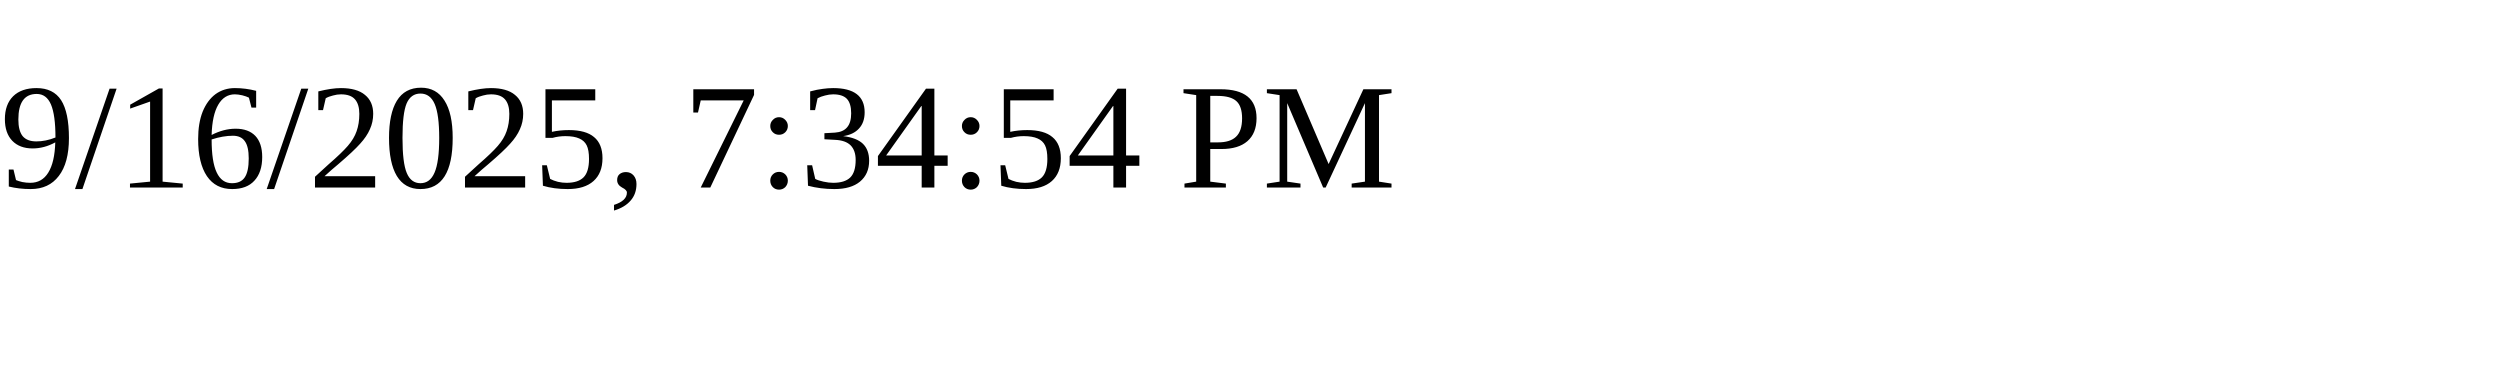
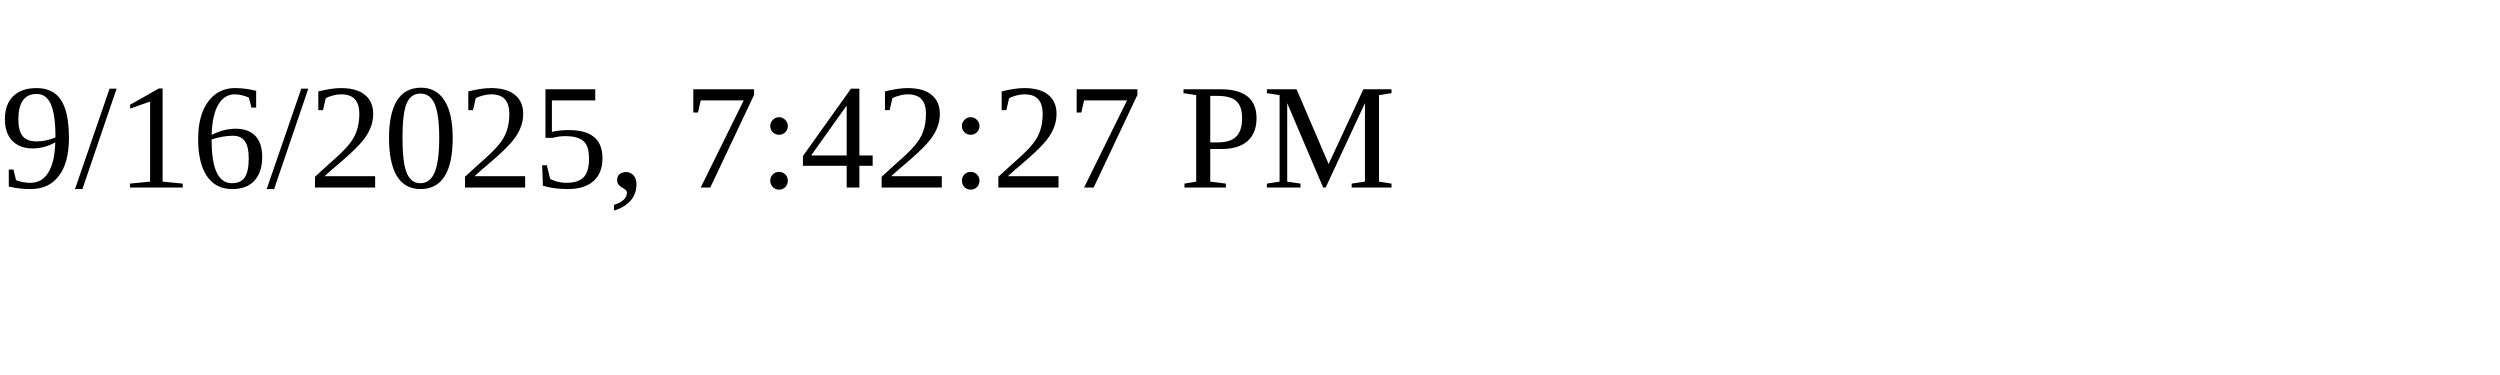
<svg xmlns="http://www.w3.org/2000/svg" height="30" width="200">
-   <text x="0" y="15">9/16/2025, 7:34:54 PM</text>
+   <text x="0" y="15">9/16/2025, 7:42:27 PM</text>
</svg>
